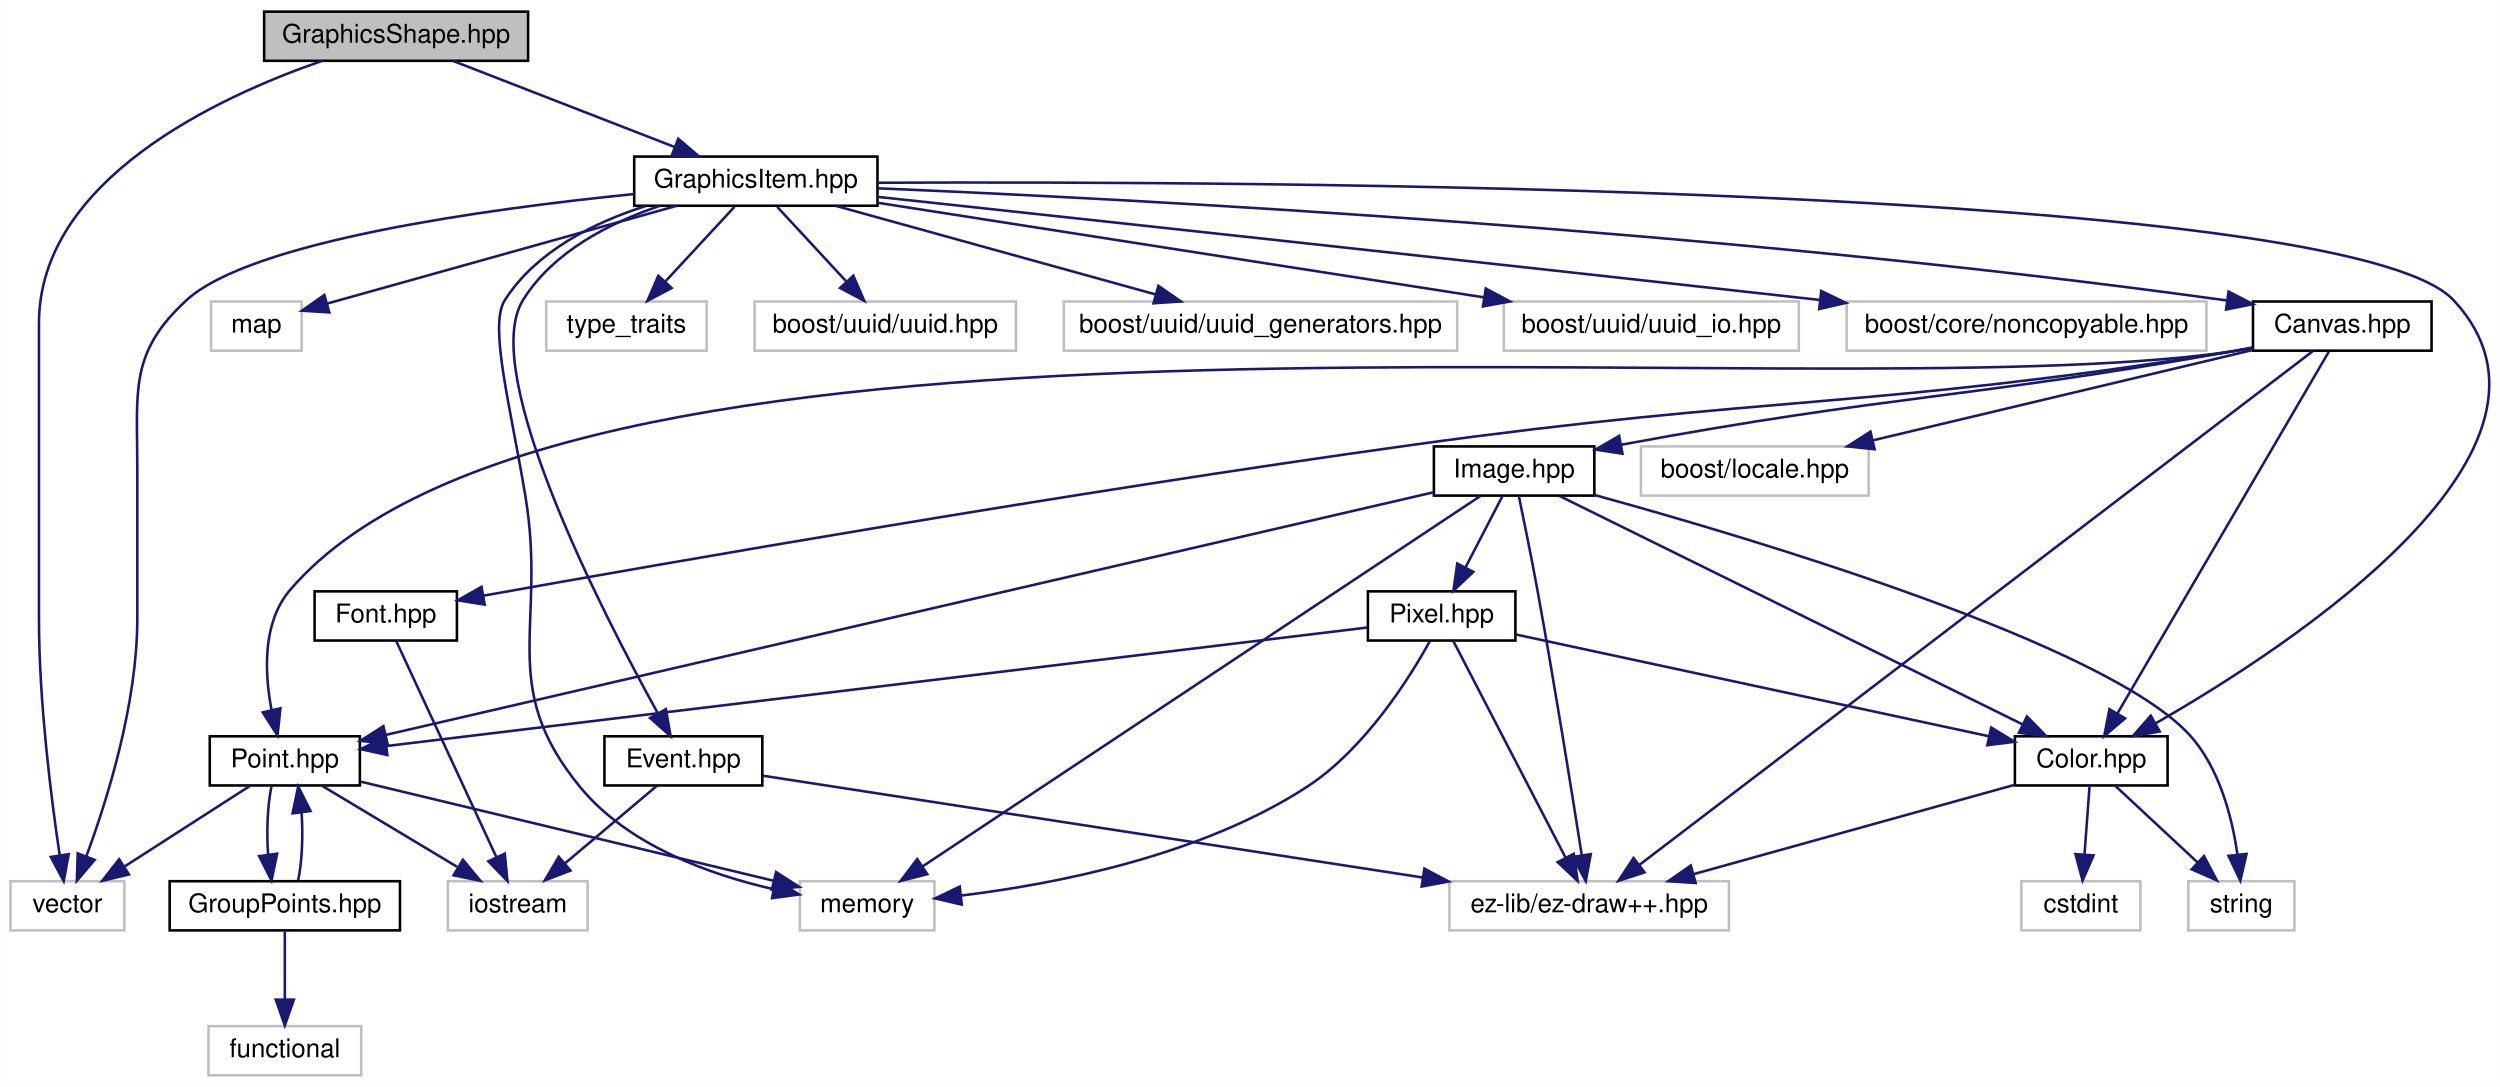
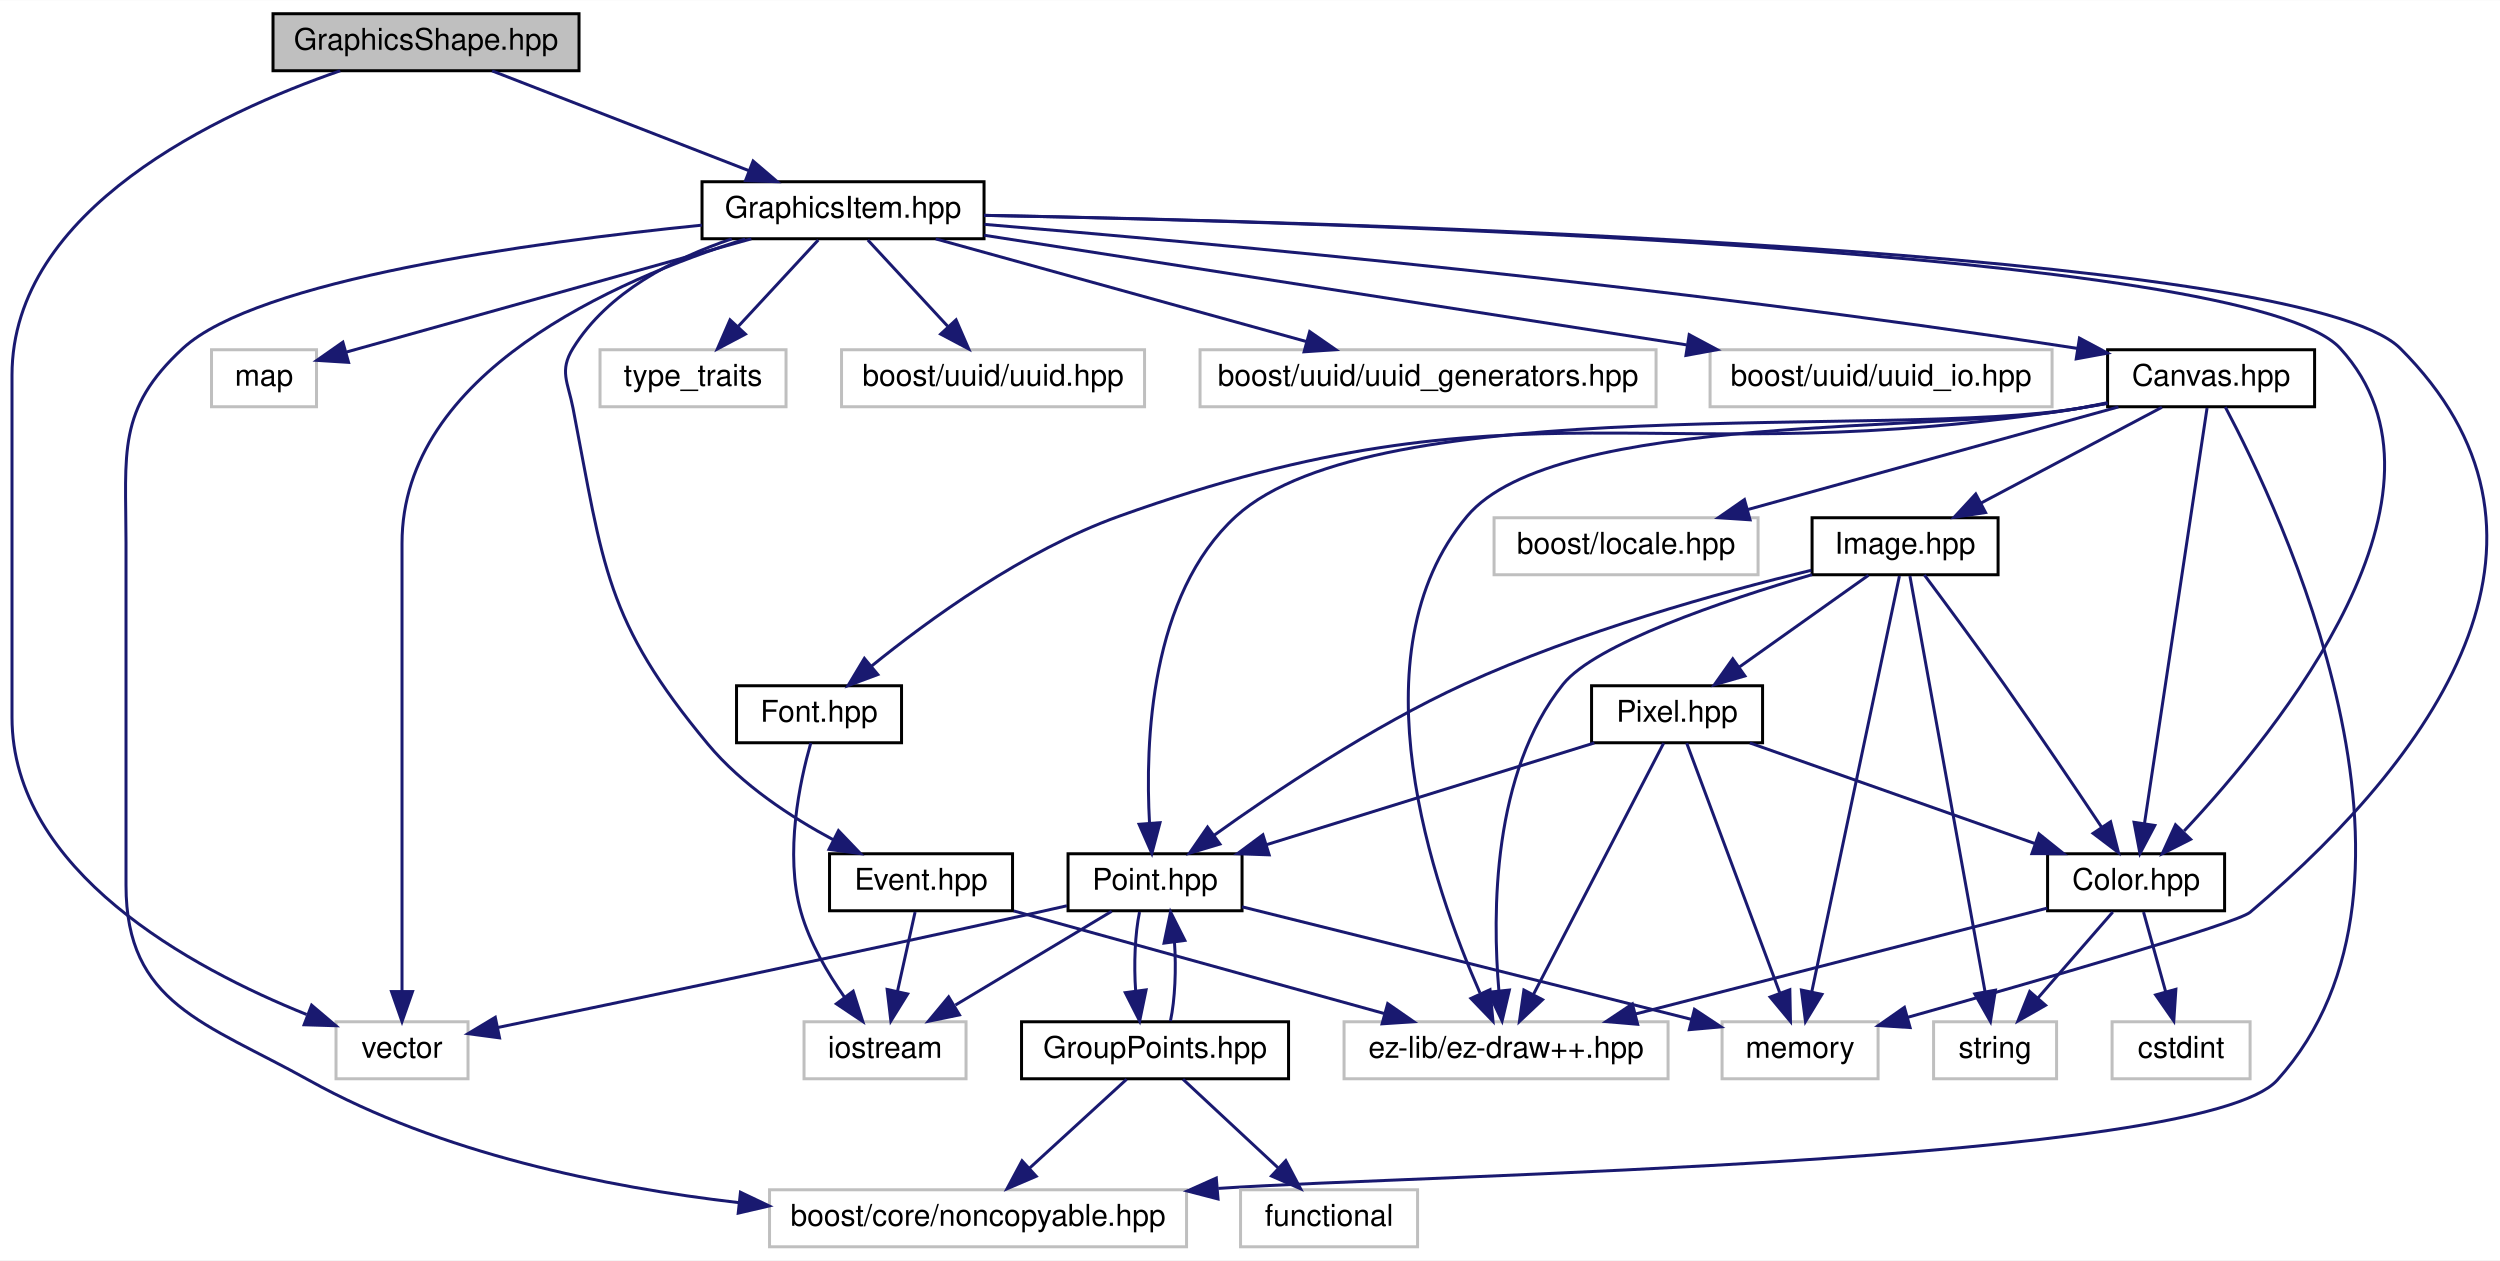
- <svg xmlns="http://www.w3.org/2000/svg" xmlns:xlink="http://www.w3.org/1999/xlink" width="966pt" height="420pt" viewBox="0.00 0.00 965.89 420.00">
+ <svg xmlns="http://www.w3.org/2000/svg" xmlns:xlink="http://www.w3.org/1999/xlink" width="833pt" height="420pt" viewBox="0.00 0.00 833.30 420.00">
  <g id="graph0" class="graph" transform="scale(1 1) rotate(0) translate(4 416)">
-     <polygon fill="white" stroke="none" points="-4,4 -4,-416 961.892,-416 961.892,4 -4,4" />
+     <polygon fill="white" stroke="none" points="-4,4 -4,-416 829.296,-416 829.296,4 -4,4" />
    <g id="node1" class="node">
-       <polygon fill="#bfbfbf" stroke="black" points="98,-392.5 98,-411.5 200,-411.5 200,-392.5 98,-392.5" />
-       <text text-anchor="middle" x="149" y="-399.5" font-family="Helvetica,sans-Serif" font-size="10.00">GraphicsShape.hpp</text>
+       <polygon fill="#bfbfbf" stroke="black" points="87,-392.5 87,-411.5 189,-411.5 189,-392.5 87,-392.5" />
+       <text text-anchor="middle" x="138" y="-399.5" font-family="Helvetica,sans-Serif" font-size="10.00">GraphicsShape.hpp</text>
    </g>
    <g id="node2" class="node">
-       <polygon fill="white" stroke="#bfbfbf" points="0,-56.5 0,-75.5 44,-75.5 44,-56.5 0,-56.5" />
-       <text text-anchor="middle" x="22" y="-63.5" font-family="Helvetica,sans-Serif" font-size="10.00">vector</text>
+       <polygon fill="white" stroke="#bfbfbf" points="108,-56.5 108,-75.5 152,-75.5 152,-56.5 108,-56.5" />
+       <text text-anchor="middle" x="130" y="-63.5" font-family="Helvetica,sans-Serif" font-size="10.00">vector</text>
    </g>
    <g id="edge1" class="edge">
-       <path fill="none" stroke="midnightblue" d="M120.406,-392.487C79.985,-378.482 11,-346.455 11,-291 11,-291 11,-291 11,-177 11,-144.788 15.728,-107.532 18.985,-85.692" />
-       <polygon fill="midnightblue" stroke="midnightblue" points="22.487,-85.947 20.562,-75.529 15.57,-84.874 22.487,-85.947" />
+       <path fill="none" stroke="midnightblue" d="M109.406,-392.487C68.985,-378.482 0,-346.455 0,-291 0,-291 0,-291 0,-177 0,-125.706 59.709,-93.415 98.196,-77.928" />
+       <polygon fill="midnightblue" stroke="midnightblue" points="99.87,-81.034 107.947,-74.178 97.357,-74.501 99.87,-81.034" />
    </g>
    <g id="node3" class="node">
      <g id="a_node3">
        <a xlink:href="_graphics_item_8hpp.html" target="_top" xlink:title="Classe GraphicsItem. ">
-           <polygon fill="white" stroke="black" points="241,-336.5 241,-355.5 335,-355.5 335,-336.5 241,-336.5" />
-           <text text-anchor="middle" x="288" y="-343.5" font-family="Helvetica,sans-Serif" font-size="10.00">GraphicsItem.hpp</text>
+           <polygon fill="white" stroke="black" points="230,-336.5 230,-355.5 324,-355.5 324,-336.5 230,-336.5" />
+           <text text-anchor="middle" x="277" y="-343.5" font-family="Helvetica,sans-Serif" font-size="10.00">GraphicsItem.hpp</text>
        </a>
      </g>
    </g>
    <g id="edge2" class="edge">
-       <path fill="none" stroke="midnightblue" d="M171.025,-392.444C194.104,-383.478 230.562,-369.314 256.641,-359.183" />
-       <polygon fill="midnightblue" stroke="midnightblue" points="258.024,-362.4 266.078,-355.516 255.489,-355.875 258.024,-362.4" />
+       <path fill="none" stroke="midnightblue" d="M160.025,-392.444C183.104,-383.478 219.562,-369.314 245.641,-359.183" />
+       <polygon fill="midnightblue" stroke="midnightblue" points="247.024,-362.4 255.078,-355.516 244.489,-355.875 247.024,-362.4" />
    </g>
    <g id="edge3" class="edge">
-       <path fill="none" stroke="midnightblue" d="M240.948,-341.029C184.027,-335.289 92.738,-322.774 68,-300 45.857,-279.615 49,-265.098 49,-235 49,-235 49,-235 49,-177 49,-143.861 37.299,-106.682 29.303,-85.144" />
-       <polygon fill="midnightblue" stroke="midnightblue" points="32.508,-83.73 25.641,-75.662 25.978,-86.252 32.508,-83.73" />
+       <path fill="none" stroke="midnightblue" d="M244.376,-336.389C201.069,-322.755 130,-291.738 130,-235 130,-235 130,-235 130,-177 130,-144.948 130,-107.643 130,-85.749" />
+       <polygon fill="midnightblue" stroke="midnightblue" points="133.5,-85.558 130,-75.558 126.5,-85.558 133.5,-85.558" />
    </g>
    <g id="node4" class="node">
-       <polygon fill="white" stroke="#bfbfbf" points="77.5,-280.5 77.5,-299.5 112.5,-299.5 112.5,-280.5 77.5,-280.5" />
-       <text text-anchor="middle" x="95" y="-287.5" font-family="Helvetica,sans-Serif" font-size="10.00">map</text>
+       <polygon fill="white" stroke="#bfbfbf" points="66.5,-280.5 66.5,-299.5 101.5,-299.5 101.5,-280.5 66.5,-280.5" />
+       <text text-anchor="middle" x="84" y="-287.5" font-family="Helvetica,sans-Serif" font-size="10.00">map</text>
    </g>
    <g id="edge4" class="edge">
-       <path fill="none" stroke="midnightblue" d="M257.431,-336.472C225.042,-327.432 172.411,-312.732 127,-300 125.541,-299.591 124.045,-299.171 122.535,-298.747" />
-       <polygon fill="midnightblue" stroke="midnightblue" points="123.178,-295.292 112.604,-295.957 121.284,-302.031 123.178,-295.292" />
+       <path fill="none" stroke="midnightblue" d="M246.431,-336.472C214.042,-327.432 161.411,-312.732 116,-300 114.541,-299.591 113.045,-299.171 111.535,-298.747" />
+       <polygon fill="midnightblue" stroke="midnightblue" points="112.178,-295.292 101.604,-295.957 110.284,-302.031 112.178,-295.292" />
    </g>
    <g id="node5" class="node">
-       <polygon fill="white" stroke="#bfbfbf" points="305,-56.5 305,-75.5 357,-75.5 357,-56.5 305,-56.5" />
-       <text text-anchor="middle" x="331" y="-63.5" font-family="Helvetica,sans-Serif" font-size="10.00">memory</text>
+       <polygon fill="white" stroke="#bfbfbf" points="570,-56.5 570,-75.5 622,-75.5 622,-56.5 570,-56.5" />
+       <text text-anchor="middle" x="596" y="-63.5" font-family="Helvetica,sans-Serif" font-size="10.00">memory</text>
    </g>
    <g id="edge5" class="edge">
-       <path fill="none" stroke="midnightblue" d="M245.61,-336.451C225.419,-330.022 203.088,-318.933 191,-300 184.725,-290.172 193.177,-259.272 199,-224 207.25,-174.031 187.939,-151.205 220,-112 238.512,-89.364 270.18,-78.018 294.965,-72.388" />
-       <polygon fill="midnightblue" stroke="midnightblue" points="295.675,-75.816 304.765,-70.373 294.264,-68.959 295.675,-75.816" />
+       <path fill="none" stroke="midnightblue" d="M324.001,-344.302C445.519,-342.031 762.942,-332.973 796,-300 857.215,-238.942 811.967,-167.89 746,-112 741.523,-108.207 674.853,-89.061 631.919,-76.997" />
+       <polygon fill="midnightblue" stroke="midnightblue" points="632.668,-73.572 622.095,-74.243 630.779,-80.312 632.668,-73.572" />
    </g>
    <g id="node6" class="node">
-       <polygon fill="white" stroke="#bfbfbf" points="207,-280.5 207,-299.5 269,-299.5 269,-280.5 207,-280.5" />
-       <text text-anchor="middle" x="238" y="-287.5" font-family="Helvetica,sans-Serif" font-size="10.00">type_traits</text>
+       <polygon fill="white" stroke="#bfbfbf" points="196,-280.5 196,-299.5 258,-299.5 258,-280.5 196,-280.5" />
+       <text text-anchor="middle" x="227" y="-287.5" font-family="Helvetica,sans-Serif" font-size="10.00">type_traits</text>
    </g>
    <g id="edge6" class="edge">
-       <path fill="none" stroke="midnightblue" d="M279.744,-336.083C272.535,-328.298 261.89,-316.801 253.154,-307.367" />
-       <polygon fill="midnightblue" stroke="midnightblue" points="255.465,-304.711 246.103,-299.751 250.329,-309.467 255.465,-304.711" />
+       <path fill="none" stroke="midnightblue" d="M268.744,-336.083C261.535,-328.298 250.89,-316.801 242.154,-307.367" />
+       <polygon fill="midnightblue" stroke="midnightblue" points="244.465,-304.711 235.103,-299.751 239.329,-309.467 244.465,-304.711" />
    </g>
    <g id="node7" class="node">
      <g id="a_node7">
        <a xlink:href="_color_8hpp.html" target="_top" xlink:title="Classe Color. ">
-           <polygon fill="white" stroke="black" points="774.5,-112.5 774.5,-131.5 833.5,-131.5 833.5,-112.5 774.5,-112.5" />
-           <text text-anchor="middle" x="804" y="-119.5" font-family="Helvetica,sans-Serif" font-size="10.00">Color.hpp</text>
+           <polygon fill="white" stroke="black" points="678.5,-112.5 678.5,-131.5 737.5,-131.5 737.5,-112.5 678.5,-112.5" />
+           <text text-anchor="middle" x="708" y="-119.5" font-family="Helvetica,sans-Serif" font-size="10.00">Color.hpp</text>
        </a>
      </g>
    </g>
    <g id="edge7" class="edge">
-       <path fill="none" stroke="midnightblue" d="M335.054,-345.384C478.43,-346.068 902.635,-344.3 944,-300 997.477,-242.729 881.957,-166.917 828.85,-136.485" />
-       <polygon fill="midnightblue" stroke="midnightblue" points="830.44,-133.364 820.009,-131.509 827.007,-139.464 830.44,-133.364" />
+       <path fill="none" stroke="midnightblue" d="M324.074,-344.289C442.559,-342.012 745.853,-332.988 776,-300 819.811,-252.061 755.715,-172.893 724.006,-139.098" />
+       <polygon fill="midnightblue" stroke="midnightblue" points="726.182,-136.312 716.728,-131.53 721.137,-141.164 726.182,-136.312" />
    </g>
    <g id="node11" class="node">
      <g id="a_node11">
        <a xlink:href="_canvas_8hpp_source.html" target="_top" xlink:title="Canvas.hpp">
-           <polygon fill="white" stroke="black" points="866.5,-280.5 866.5,-299.5 935.5,-299.5 935.5,-280.5 866.5,-280.5" />
-           <text text-anchor="middle" x="901" y="-287.5" font-family="Helvetica,sans-Serif" font-size="10.00">Canvas.hpp</text>
+           <polygon fill="white" stroke="black" points="698.5,-280.5 698.5,-299.5 767.5,-299.5 767.5,-280.5 698.5,-280.5" />
+           <text text-anchor="middle" x="733" y="-287.5" font-family="Helvetica,sans-Serif" font-size="10.00">Canvas.hpp</text>
        </a>
      </g>
    </g>
    <g id="edge11" class="edge">
-       <path fill="none" stroke="midnightblue" d="M335.051,-343.236C431.104,-339.212 656.785,-327.597 856.396,-299.895" />
-       <polygon fill="midnightblue" stroke="midnightblue" points="857.067,-303.335 866.482,-298.478 856.093,-296.403 857.067,-303.335" />
+       <path fill="none" stroke="midnightblue" d="M324.147,-341.286C399.094,-335.069 550.192,-321.254 688.531,-299.928" />
+       <polygon fill="midnightblue" stroke="midnightblue" points="689.126,-303.377 698.468,-298.379 688.048,-296.461 689.126,-303.377" />
+     </g>
+     <g id="node13" class="node">
+       <polygon fill="white" stroke="#bfbfbf" points="252.5,-0.5 252.5,-19.5 391.5,-19.5 391.5,-0.5 252.5,-0.5" />
+       <text text-anchor="middle" x="322" y="-7.5" font-family="Helvetica,sans-Serif" font-size="10.00">boost/core/noncopyable.hpp</text>
+     </g>
+     <g id="edge43" class="edge">
+       <path fill="none" stroke="midnightblue" d="M229.948,-341.029C173.027,-335.289 81.738,-322.774 57,-300 34.857,-279.615 38,-265.098 38,-235 38,-235 38,-235 38,-121 38,-81.382 64.388,-75.276 99,-56 142.697,-31.665 197.73,-20.395 242.192,-15.218" />
+       <polygon fill="midnightblue" stroke="midnightblue" points="242.814,-18.671 252.379,-14.115 242.061,-11.711 242.814,-18.671" />
+     </g>
+     <g id="node21" class="node">
+       <g id="a_node21">
+         <a xlink:href="_event_8hpp.html" target="_top" xlink:title="Classe Event. ">
+           <polygon fill="white" stroke="black" points="272.5,-112.5 272.5,-131.5 333.5,-131.5 333.5,-112.5 272.5,-112.5" />
+           <text text-anchor="middle" x="303" y="-119.5" font-family="Helvetica,sans-Serif" font-size="10.00">Event.hpp</text>
+         </a>
+       </g>
+     </g>
+     <g id="edge37" class="edge">
+       <path fill="none" stroke="midnightblue" d="M239.898,-336.458C220.555,-329.918 198.572,-318.724 187,-300 182.327,-292.439 185.312,-288.727 187,-280 197.185,-227.33 197.689,-209.238 232,-168 243.255,-154.472 259.661,-143.704 273.867,-136.097" />
+       <polygon fill="midnightblue" stroke="midnightblue" points="275.476,-139.206 282.809,-131.558 272.308,-132.964 275.476,-139.206" />
+     </g>
+     <g id="node22" class="node">
+       <polygon fill="white" stroke="#bfbfbf" points="276.5,-280.5 276.5,-299.5 377.5,-299.5 377.5,-280.5 276.5,-280.5" />
+       <text text-anchor="middle" x="327" y="-287.5" font-family="Helvetica,sans-Serif" font-size="10.00">boost/uuid/uuid.hpp</text>
+     </g>
+     <g id="edge40" class="edge">
+       <path fill="none" stroke="midnightblue" d="M285.256,-336.083C292.465,-328.298 303.11,-316.801 311.846,-307.367" />
+       <polygon fill="midnightblue" stroke="midnightblue" points="314.671,-309.467 318.897,-299.751 309.535,-304.711 314.671,-309.467" />
+     </g>
+     <g id="node23" class="node">
+       <polygon fill="white" stroke="#bfbfbf" points="396,-280.5 396,-299.5 548,-299.5 548,-280.5 396,-280.5" />
+       <text text-anchor="middle" x="472" y="-287.5" font-family="Helvetica,sans-Serif" font-size="10.00">boost/uuid/uuid_generators.hpp</text>
+     </g>
+     <g id="edge41" class="edge">
+       <path fill="none" stroke="midnightblue" d="M307.898,-336.444C341.274,-327.201 394.594,-312.436 431.349,-302.257" />
+       <polygon fill="midnightblue" stroke="midnightblue" points="432.543,-305.558 441.246,-299.516 430.675,-298.812 432.543,-305.558" />
+     </g>
+     <g id="node24" class="node">
+       <polygon fill="white" stroke="#bfbfbf" points="566,-280.5 566,-299.5 680,-299.5 680,-280.5 566,-280.5" />
+       <text text-anchor="middle" x="623" y="-287.5" font-family="Helvetica,sans-Serif" font-size="10.00">boost/uuid/uuid_io.hpp</text>
+     </g>
+     <g id="edge42" class="edge">
+       <path fill="none" stroke="midnightblue" d="M324.023,-337.661C384.569,-328.212 490.076,-311.745 558.195,-301.114" />
+       <polygon fill="midnightblue" stroke="midnightblue" points="559.039,-304.525 568.379,-299.525 557.959,-297.609 559.039,-304.525" />
+     </g>
+     <g id="node8" class="node">
+       <polygon fill="white" stroke="#bfbfbf" points="700,-56.5 700,-75.5 746,-75.5 746,-56.5 700,-56.5" />
+       <text text-anchor="middle" x="723" y="-63.5" font-family="Helvetica,sans-Serif" font-size="10.00">cstdint</text>
+     </g>
+     <g id="edge8" class="edge">
+       <path fill="none" stroke="midnightblue" d="M710.477,-112.083C712.486,-104.849 715.386,-94.409 717.89,-85.397" />
+       <polygon fill="midnightblue" stroke="midnightblue" points="721.265,-86.323 720.569,-75.751 714.52,-84.45 721.265,-86.323" />
+     </g>
+     <g id="node9" class="node">
+       <polygon fill="white" stroke="#bfbfbf" points="640.5,-56.5 640.5,-75.5 681.5,-75.5 681.5,-56.5 640.5,-56.5" />
+       <text text-anchor="middle" x="661" y="-63.5" font-family="Helvetica,sans-Serif" font-size="10.00">string</text>
+     </g>
+     <g id="edge9" class="edge">
+       <path fill="none" stroke="midnightblue" d="M700.239,-112.083C693.463,-104.298 683.457,-92.802 675.245,-83.367" />
+       <polygon fill="midnightblue" stroke="midnightblue" points="677.822,-80.996 668.617,-75.751 672.542,-85.592 677.822,-80.996" />
+     </g>
+     <g id="node10" class="node">
+       <polygon fill="white" stroke="#bfbfbf" points="444,-56.5 444,-75.5 552,-75.5 552,-56.5 444,-56.5" />
+       <text text-anchor="middle" x="498" y="-63.5" font-family="Helvetica,sans-Serif" font-size="10.00">ez-lib/ez-draw++.hpp</text>
+     </g>
+     <g id="edge10" class="edge">
+       <path fill="none" stroke="midnightblue" d="M678.358,-113.378C642.532,-104.165 581.969,-88.592 541.01,-78.06" />
+       <polygon fill="midnightblue" stroke="midnightblue" points="541.86,-74.664 531.303,-75.564 540.116,-81.444 541.86,-74.664" />
+     </g>
+     <g id="edge15" class="edge">
+       <path fill="none" stroke="midnightblue" d="M731.656,-280.075C727.721,-253.945 716.164,-177.211 710.798,-141.577" />
+       <polygon fill="midnightblue" stroke="midnightblue" points="714.241,-140.935 709.29,-131.568 707.319,-141.978 714.241,-140.935" />
+     </g>
+     <g id="edge14" class="edge">
+       <path fill="none" stroke="midnightblue" d="M698.43,-281.837C695.244,-281.204 692.064,-280.584 689,-280 643.779,-271.387 514.588,-279.266 485,-244 446.593,-198.222 473.839,-120.222 489.306,-85.093" />
+       <polygon fill="midnightblue" stroke="midnightblue" points="492.65,-86.199 493.643,-75.65 486.289,-83.277 492.65,-86.199" />
+     </g>
+     <g id="node12" class="node">
+       <polygon fill="white" stroke="#bfbfbf" points="494,-224.5 494,-243.5 582,-243.5 582,-224.5 494,-224.5" />
+       <text text-anchor="middle" x="538" y="-231.5" font-family="Helvetica,sans-Serif" font-size="10.00">boost/locale.hpp</text>
+     </g>
+     <g id="edge12" class="edge">
+       <path fill="none" stroke="midnightblue" d="M702.102,-280.444C668.726,-271.201 615.406,-256.436 578.651,-246.257" />
+       <polygon fill="midnightblue" stroke="midnightblue" points="579.325,-242.812 568.754,-243.516 577.457,-249.558 579.325,-242.812" />
+     </g>
+     <g id="edge13" class="edge">
+       <path fill="none" stroke="midnightblue" d="M737.738,-280.407C755.609,-246.729 814.934,-122.319 755,-56 729.923,-28.251 471.312,-24.621 402.069,-19.952" />
+       <polygon fill="midnightblue" stroke="midnightblue" points="401.991,-16.434 391.736,-19.095 401.412,-23.41 401.991,-16.434" />
+     </g>
+     <g id="node14" class="node">
+       <g id="a_node14">
+         <a xlink:href="_point_8hpp.html" target="_top" xlink:title="Classe point. ">
+           <polygon fill="white" stroke="black" points="352,-112.5 352,-131.5 410,-131.5 410,-112.5 352,-112.5" />
+           <text text-anchor="middle" x="381" y="-119.5" font-family="Helvetica,sans-Serif" font-size="10.00">Point.hpp</text>
+         </a>
+       </g>
+     </g>
+     <g id="edge16" class="edge">
+       <path fill="none" stroke="midnightblue" d="M698.458,-281.682C695.266,-281.082 692.077,-280.511 689,-280 626.896,-269.685 454.518,-286.419 408,-244 379.333,-217.859 377.649,-168.543 379.163,-141.647" />
+       <polygon fill="midnightblue" stroke="midnightblue" points="382.657,-141.866 379.938,-131.625 375.677,-141.326 382.657,-141.866" />
+     </g>
+     <g id="node18" class="node">
+       <g id="a_node18">
+         <a xlink:href="_font_8hpp_source.html" target="_top" xlink:title="Font.hpp">
+           <polygon fill="white" stroke="black" points="241.5,-168.5 241.5,-187.5 296.5,-187.5 296.5,-168.5 241.5,-168.5" />
+           <text text-anchor="middle" x="269" y="-175.5" font-family="Helvetica,sans-Serif" font-size="10.00">Font.hpp</text>
+         </a>
+       </g>
+     </g>
+     <g id="edge24" class="edge">
+       <path fill="none" stroke="midnightblue" d="M698.466,-281.631C695.273,-281.042 692.081,-280.487 689,-280 547.639,-257.637 503.725,-292.295 369,-244 337.222,-232.609 305.363,-209.364 286.413,-193.984" />
+       <polygon fill="midnightblue" stroke="midnightblue" points="288.59,-191.242 278.662,-187.542 284.115,-196.625 288.59,-191.242" />
+     </g>
+     <g id="node19" class="node">
+       <g id="a_node19">
+         <a xlink:href="_image_8hpp.html" target="_top" xlink:title="Classe Image. ">
+           <polygon fill="white" stroke="black" points="600,-224.5 600,-243.5 662,-243.5 662,-224.5 600,-224.5" />
+           <text text-anchor="middle" x="631" y="-231.5" font-family="Helvetica,sans-Serif" font-size="10.00">Image.hpp</text>
+         </a>
+       </g>
+     </g>
+     <g id="edge26" class="edge">
+       <path fill="none" stroke="midnightblue" d="M716.612,-280.324C700.329,-271.703 675.133,-258.364 656.284,-248.386" />
+       <polygon fill="midnightblue" stroke="midnightblue" points="657.823,-245.24 647.347,-243.655 654.548,-251.427 657.823,-245.24" />
+     </g>
+     <g id="edge18" class="edge">
+       <path fill="none" stroke="midnightblue" d="M351.625,-114.163C348.379,-113.425 345.121,-112.691 342,-112 278.164,-97.86 203.308,-82.182 161.807,-73.569" />
+       <polygon fill="midnightblue" stroke="midnightblue" points="162.504,-70.139 152.002,-71.537 161.083,-76.993 162.504,-70.139" />
+     </g>
+     <g id="edge19" class="edge">
+       <path fill="none" stroke="midnightblue" d="M410.008,-113.812C443.719,-105.444 501.281,-91.113 559.845,-76.281" />
+       <polygon fill="midnightblue" stroke="midnightblue" points="560.798,-79.651 569.632,-73.801 559.078,-72.865 560.798,-79.651" />
+     </g>
+     <g id="node15" class="node">
+       <polygon fill="white" stroke="#bfbfbf" points="264,-56.5 264,-75.5 318,-75.5 318,-56.5 264,-56.5" />
+       <text text-anchor="middle" x="291" y="-63.5" font-family="Helvetica,sans-Serif" font-size="10.00">iostream</text>
+     </g>
+     <g id="edge17" class="edge">
+       <path fill="none" stroke="midnightblue" d="M366.54,-112.324C352.5,-103.9 330.952,-90.971 314.457,-81.074" />
+       <polygon fill="midnightblue" stroke="midnightblue" points="315.8,-77.798 305.424,-75.654 312.198,-83.801 315.8,-77.798" />
+     </g>
+     <g id="node16" class="node">
+       <g id="a_node16">
+         <a xlink:href="_group_points_8hpp_source.html" target="_top" xlink:title="GroupPoints.hpp">
+           <polygon fill="white" stroke="black" points="336.5,-56.5 336.5,-75.5 425.5,-75.5 425.5,-56.5 336.5,-56.5" />
+           <text text-anchor="middle" x="381" y="-63.5" font-family="Helvetica,sans-Serif" font-size="10.00">GroupPoints.hpp</text>
+         </a>
+       </g>
+     </g>
+     <g id="edge20" class="edge">
+       <path fill="none" stroke="midnightblue" d="M375.834,-112.083C374.324,-104.927 373.894,-94.635 374.542,-85.691" />
+       <polygon fill="midnightblue" stroke="midnightblue" points="378.015,-86.126 375.869,-75.751 371.077,-85.2 378.015,-86.126" />
+     </g>
+     <g id="edge22" class="edge">
+       <path fill="none" stroke="midnightblue" d="M371.521,-56.324C362.799,-48.341 349.657,-36.313 339.102,-26.653" />
+       <polygon fill="midnightblue" stroke="midnightblue" points="341.392,-24.004 331.652,-19.834 336.666,-29.167 341.392,-24.004" />
+     </g>
+     <g id="edge23" class="edge">
+       <path fill="none" stroke="midnightblue" d="M386.131,-75.751C387.657,-82.858 388.104,-93.136 387.472,-102.101" />
+       <polygon fill="midnightblue" stroke="midnightblue" points="383.993,-101.713 386.166,-112.083 390.934,-102.622 383.993,-101.713" />
+     </g>
+     <g id="node17" class="node">
+       <polygon fill="white" stroke="#bfbfbf" points="409.5,-0.5 409.5,-19.5 468.5,-19.5 468.5,-0.5 409.5,-0.5" />
+       <text text-anchor="middle" x="439" y="-7.5" font-family="Helvetica,sans-Serif" font-size="10.00">functional</text>
+     </g>
+     <g id="edge21" class="edge">
+       <path fill="none" stroke="midnightblue" d="M390.319,-56.324C398.893,-48.341 411.812,-36.313 422.188,-26.653" />
+       <polygon fill="midnightblue" stroke="midnightblue" points="424.578,-29.21 429.512,-19.834 419.808,-24.087 424.578,-29.21" />
+     </g>
+     <g id="edge25" class="edge">
+       <path fill="none" stroke="midnightblue" d="M266.246,-168.401C262.639,-155.781 257.396,-131.614 263,-112 265.902,-101.844 271.832,-91.747 277.49,-83.699" />
+       <polygon fill="midnightblue" stroke="midnightblue" points="280.376,-85.685 283.588,-75.589 274.781,-81.479 280.376,-85.685" />
+     </g>
+     <g id="edge28" class="edge">
+       <path fill="none" stroke="midnightblue" d="M629.118,-224.075C623.609,-197.945 607.43,-121.211 599.917,-85.577" />
+       <polygon fill="midnightblue" stroke="midnightblue" points="603.294,-84.631 597.807,-75.568 596.445,-86.075 603.294,-84.631" />
+     </g>
+     <g id="edge31" class="edge">
+       <path fill="none" stroke="midnightblue" d="M637.423,-224.443C644.145,-215.442 654.959,-200.829 664,-188 675.244,-172.045 687.68,-153.596 696.454,-140.438" />
+       <polygon fill="midnightblue" stroke="midnightblue" points="699.506,-142.169 702.127,-131.904 693.676,-138.295 699.506,-142.169" />
+     </g>
+     <g id="edge29" class="edge">
+       <path fill="none" stroke="midnightblue" d="M632.613,-224.075C637.335,-197.945 651.203,-121.211 657.643,-85.577" />
+       <polygon fill="midnightblue" stroke="midnightblue" points="661.117,-86.031 659.452,-75.568 654.229,-84.786 661.117,-86.031" />
+     </g>
+     <g id="edge27" class="edge">
+       <path fill="none" stroke="midnightblue" d="M599.978,-224.532C570.037,-215.721 527.708,-201.369 517,-188 493.378,-158.506 493.395,-111.655 495.616,-85.756" />
+       <polygon fill="midnightblue" stroke="midnightblue" points="499.102,-86.072 496.677,-75.758 492.141,-85.333 499.102,-86.072" />
+     </g>
+     <g id="edge30" class="edge">
+       <path fill="none" stroke="midnightblue" d="M599.718,-225.994C569.342,-218.601 522.331,-205.58 484,-188 453.332,-173.935 420.88,-152.151 400.781,-137.735" />
+       <polygon fill="midnightblue" stroke="midnightblue" points="402.612,-134.738 392.467,-131.684 398.493,-140.398 402.612,-134.738" />
    </g>
    <g id="node20" class="node">
      <g id="a_node20">
-         <a xlink:href="_event_8hpp.html" target="_top" xlink:title="Classe Event. ">
-           <polygon fill="white" stroke="black" points="229.5,-112.5 229.5,-131.5 290.5,-131.5 290.5,-112.5 229.5,-112.5" />
-           <text text-anchor="middle" x="260" y="-119.5" font-family="Helvetica,sans-Serif" font-size="10.00">Event.hpp</text>
-         </a>
-       </g>
+         <a xlink:href="_pixel_8hpp.html" target="_top" xlink:title="Classe Pixel. ">
+           <polygon fill="white" stroke="black" points="526.5,-168.5 526.5,-187.5 583.5,-187.5 583.5,-168.5 526.5,-168.5" />
+           <text text-anchor="middle" x="555" y="-175.5" font-family="Helvetica,sans-Serif" font-size="10.00">Pixel.hpp</text>
+         </a>
+       </g>
+     </g>
+     <g id="edge32" class="edge">
+       <path fill="none" stroke="midnightblue" d="M618.789,-224.324C607.224,-216.107 589.625,-203.602 575.839,-193.807" />
+       <polygon fill="midnightblue" stroke="midnightblue" points="577.612,-190.773 567.433,-187.834 573.557,-196.479 577.612,-190.773" />
+     </g>
+     <g id="edge34" class="edge">
+       <path fill="none" stroke="midnightblue" d="M558.217,-168.368C564.864,-150.537 580.235,-109.295 589.19,-85.272" />
+       <polygon fill="midnightblue" stroke="midnightblue" points="592.585,-86.184 592.798,-75.591 586.026,-83.739 592.585,-86.184" />
+     </g>
+     <g id="edge36" class="edge">
+       <path fill="none" stroke="midnightblue" d="M579.243,-168.444C604.871,-159.399 645.485,-145.064 674.238,-134.916" />
+       <polygon fill="midnightblue" stroke="midnightblue" points="675.605,-138.145 683.87,-131.516 673.275,-131.544 675.605,-138.145" />
+     </g>
+     <g id="edge33" class="edge">
+       <path fill="none" stroke="midnightblue" d="M550.527,-168.368C541.204,-150.376 519.531,-108.55 507.134,-84.627" />
+       <polygon fill="midnightblue" stroke="midnightblue" points="510.16,-82.86 502.452,-75.591 503.945,-86.081 510.16,-82.86" />
    </g>
    <g id="edge35" class="edge">
-       <path fill="none" stroke="midnightblue" d="M250.898,-336.458C231.555,-329.918 209.572,-318.724 198,-300 180.836,-272.228 228.611,-179.348 250.115,-140.41" />
-       <polygon fill="midnightblue" stroke="midnightblue" points="253.246,-141.983 255.074,-131.547 247.137,-138.565 253.246,-141.983" />
-     </g>
-     <g id="node21" class="node">
-       <polygon fill="white" stroke="#bfbfbf" points="287.5,-280.5 287.5,-299.5 388.5,-299.5 388.5,-280.5 287.5,-280.5" />
-       <text text-anchor="middle" x="338" y="-287.5" font-family="Helvetica,sans-Serif" font-size="10.00">boost/uuid/uuid.hpp</text>
+       <path fill="none" stroke="midnightblue" d="M527.429,-168.444C497.903,-159.28 450.882,-144.688 418.117,-134.519" />
+       <polygon fill="midnightblue" stroke="midnightblue" points="419.03,-131.138 408.442,-131.516 416.955,-137.823 419.03,-131.138" />
+     </g>
+     <g id="edge39" class="edge">
+       <path fill="none" stroke="midnightblue" d="M333.898,-112.444C367.274,-103.201 420.594,-88.436 457.349,-78.257" />
+       <polygon fill="midnightblue" stroke="midnightblue" points="458.543,-81.558 467.246,-75.516 456.675,-74.812 458.543,-81.558" />
    </g>
    <g id="edge38" class="edge">
-       <path fill="none" stroke="midnightblue" d="M296.256,-336.083C303.465,-328.298 314.11,-316.801 322.846,-307.367" />
-       <polygon fill="midnightblue" stroke="midnightblue" points="325.671,-309.467 329.897,-299.751 320.535,-304.711 325.671,-309.467" />
-     </g>
-     <g id="node22" class="node">
-       <polygon fill="white" stroke="#bfbfbf" points="407,-280.5 407,-299.5 559,-299.5 559,-280.5 407,-280.5" />
-       <text text-anchor="middle" x="483" y="-287.5" font-family="Helvetica,sans-Serif" font-size="10.00">boost/uuid/uuid_generators.hpp</text>
-     </g>
-     <g id="edge39" class="edge">
-       <path fill="none" stroke="midnightblue" d="M318.898,-336.444C352.274,-327.201 405.594,-312.436 442.349,-302.257" />
-       <polygon fill="midnightblue" stroke="midnightblue" points="443.543,-305.558 452.246,-299.516 441.675,-298.812 443.543,-305.558" />
-     </g>
-     <g id="node23" class="node">
-       <polygon fill="white" stroke="#bfbfbf" points="577,-280.5 577,-299.5 691,-299.5 691,-280.5 577,-280.5" />
-       <text text-anchor="middle" x="634" y="-287.5" font-family="Helvetica,sans-Serif" font-size="10.00">boost/uuid/uuid_io.hpp</text>
-     </g>
-     <g id="edge40" class="edge">
-       <path fill="none" stroke="midnightblue" d="M335.023,-337.661C395.569,-328.212 501.076,-311.745 569.195,-301.114" />
-       <polygon fill="midnightblue" stroke="midnightblue" points="570.039,-304.525 579.379,-299.525 568.959,-297.609 570.039,-304.525" />
-     </g>
-     <g id="node24" class="node">
-       <polygon fill="white" stroke="#bfbfbf" points="709.5,-280.5 709.5,-299.5 848.5,-299.5 848.5,-280.5 709.5,-280.5" />
-       <text text-anchor="middle" x="779" y="-287.5" font-family="Helvetica,sans-Serif" font-size="10.00">boost/core/noncopyable.hpp</text>
-     </g>
-     <g id="edge41" class="edge">
-       <path fill="none" stroke="midnightblue" d="M335.277,-339.908C410.086,-331.836 560.617,-315.528 699.255,-300.079" />
-       <polygon fill="midnightblue" stroke="midnightblue" points="699.665,-303.555 709.215,-298.968 698.889,-296.598 699.665,-303.555" />
-     </g>
-     <g id="node8" class="node">
-       <polygon fill="white" stroke="#bfbfbf" points="777,-56.5 777,-75.5 823,-75.5 823,-56.5 777,-56.5" />
-       <text text-anchor="middle" x="800" y="-63.5" font-family="Helvetica,sans-Serif" font-size="10.00">cstdint</text>
-     </g>
-     <g id="edge8" class="edge">
-       <path fill="none" stroke="midnightblue" d="M803.339,-112.083C802.815,-105.006 802.064,-94.861 801.406,-85.987" />
-       <polygon fill="midnightblue" stroke="midnightblue" points="804.877,-85.465 800.648,-75.751 797.897,-85.982 804.877,-85.465" />
-     </g>
-     <g id="node9" class="node">
-       <polygon fill="white" stroke="#bfbfbf" points="841.5,-56.5 841.5,-75.5 882.5,-75.5 882.5,-56.5 841.5,-56.5" />
-       <text text-anchor="middle" x="862" y="-63.5" font-family="Helvetica,sans-Serif" font-size="10.00">string</text>
-     </g>
-     <g id="edge9" class="edge">
-       <path fill="none" stroke="midnightblue" d="M813.319,-112.324C821.893,-104.341 834.812,-92.313 845.188,-82.653" />
-       <polygon fill="midnightblue" stroke="midnightblue" points="847.578,-85.21 852.512,-75.834 842.808,-80.087 847.578,-85.21" />
-     </g>
-     <g id="node10" class="node">
-       <polygon fill="white" stroke="#bfbfbf" points="556,-56.5 556,-75.5 664,-75.5 664,-56.5 556,-56.5" />
-       <text text-anchor="middle" x="610" y="-63.5" font-family="Helvetica,sans-Serif" font-size="10.00">ez-lib/ez-draw++.hpp</text>
-     </g>
-     <g id="edge10" class="edge">
-       <path fill="none" stroke="midnightblue" d="M774.113,-112.681C740.984,-103.459 687.369,-88.536 650.489,-78.27" />
-       <polygon fill="midnightblue" stroke="midnightblue" points="651.134,-74.817 640.562,-75.507 649.257,-81.56 651.134,-74.817" />
-     </g>
-     <g id="edge14" class="edge">
-       <path fill="none" stroke="midnightblue" d="M895.785,-280.075C880.318,-253.606 834.508,-175.209 814.056,-140.21" />
-       <polygon fill="midnightblue" stroke="midnightblue" points="817.074,-138.436 809.007,-131.568 811.03,-141.968 817.074,-138.436" />
-     </g>
-     <g id="edge13" class="edge">
-       <path fill="none" stroke="midnightblue" d="M889.592,-280.297C845.405,-246.588 685.207,-124.374 629.362,-81.771" />
-       <polygon fill="midnightblue" stroke="midnightblue" points="631.402,-78.925 621.329,-75.642 627.156,-84.491 631.402,-78.925" />
-     </g>
-     <g id="node12" class="node">
-       <polygon fill="white" stroke="#bfbfbf" points="630,-224.5 630,-243.5 718,-243.5 718,-224.5 630,-224.5" />
-       <text text-anchor="middle" x="674" y="-231.5" font-family="Helvetica,sans-Serif" font-size="10.00">boost/locale.hpp</text>
-     </g>
-     <g id="edge12" class="edge">
-       <path fill="none" stroke="midnightblue" d="M866.029,-280.681C826.767,-271.341 762.917,-256.152 719.726,-245.878" />
-       <polygon fill="midnightblue" stroke="midnightblue" points="720.299,-242.416 709.76,-243.507 718.679,-249.226 720.299,-242.416" />
-     </g>
-     <g id="node13" class="node">
-       <g id="a_node13">
-         <a xlink:href="_point_8hpp.html" target="_top" xlink:title="Classe point. ">
-           <polygon fill="white" stroke="black" points="77,-112.5 77,-131.5 135,-131.5 135,-112.5 77,-112.5" />
-           <text text-anchor="middle" x="106" y="-119.5" font-family="Helvetica,sans-Serif" font-size="10.00">Point.hpp</text>
-         </a>
-       </g>
-     </g>
-     <g id="edge15" class="edge">
-       <path fill="none" stroke="midnightblue" d="M866.482,-281.525C863.285,-280.958 860.088,-280.438 857,-280 690.964,-256.467 217.081,-315.37 108,-188 97.232,-175.427 98.143,-155.933 100.887,-141.571" />
-       <polygon fill="midnightblue" stroke="midnightblue" points="104.305,-142.323 103.179,-131.788 97.49,-140.726 104.305,-142.323" />
-     </g>
-     <g id="node17" class="node">
-       <g id="a_node17">
-         <a xlink:href="_font_8hpp_source.html" target="_top" xlink:title="Font.hpp">
-           <polygon fill="white" stroke="black" points="117.5,-168.5 117.5,-187.5 172.5,-187.5 172.5,-168.5 117.5,-168.5" />
-           <text text-anchor="middle" x="145" y="-175.5" font-family="Helvetica,sans-Serif" font-size="10.00">Font.hpp</text>
-         </a>
-       </g>
-     </g>
-     <g id="edge22" class="edge">
-       <path fill="none" stroke="midnightblue" d="M866.465,-281.636C863.272,-281.046 860.08,-280.489 857,-280 717.399,-257.815 681.008,-263.454 541,-244 409.069,-225.669 253.331,-198.465 182.928,-185.865" />
-       <polygon fill="midnightblue" stroke="midnightblue" points="183.236,-182.364 172.775,-184.043 181.999,-189.254 183.236,-182.364" />
-     </g>
-     <g id="node18" class="node">
-       <g id="a_node18">
-         <a xlink:href="_image_8hpp.html" target="_top" xlink:title="Classe Image. ">
-           <polygon fill="white" stroke="black" points="550,-224.5 550,-243.5 612,-243.5 612,-224.5 550,-224.5" />
-           <text text-anchor="middle" x="581" y="-231.5" font-family="Helvetica,sans-Serif" font-size="10.00">Image.hpp</text>
-         </a>
-       </g>
-     </g>
-     <g id="edge24" class="edge">
-       <path fill="none" stroke="midnightblue" d="M866.444,-281.761C863.255,-281.144 860.07,-280.548 857,-280 755.71,-261.927 726.988,-263.538 622.42,-244.16" />
-       <polygon fill="midnightblue" stroke="midnightblue" points="622.873,-240.684 612.4,-242.283 621.584,-247.565 622.873,-240.684" />
-     </g>
-     <g id="edge17" class="edge">
-       <path fill="none" stroke="midnightblue" d="M92.504,-112.324C79.4,-103.9 59.288,-90.971 43.893,-81.074" />
-       <polygon fill="midnightblue" stroke="midnightblue" points="45.767,-78.118 35.463,-75.654 41.982,-84.006 45.767,-78.118" />
-     </g>
-     <g id="edge18" class="edge">
-       <path fill="none" stroke="midnightblue" d="M135.415,-113.94C176.414,-104.101 250.678,-86.277 294.954,-75.651" />
-       <polygon fill="midnightblue" stroke="midnightblue" points="295.818,-79.043 304.725,-73.306 294.184,-72.236 295.818,-79.043" />
-     </g>
-     <g id="node14" class="node">
-       <polygon fill="white" stroke="#bfbfbf" points="169,-56.5 169,-75.5 223,-75.5 223,-56.5 169,-56.5" />
-       <text text-anchor="middle" x="196" y="-63.5" font-family="Helvetica,sans-Serif" font-size="10.00">iostream</text>
-     </g>
-     <g id="edge16" class="edge">
-       <path fill="none" stroke="midnightblue" d="M120.46,-112.324C134.5,-103.9 156.048,-90.971 172.543,-81.074" />
-       <polygon fill="midnightblue" stroke="midnightblue" points="174.802,-83.801 181.576,-75.654 171.2,-77.798 174.802,-83.801" />
-     </g>
-     <g id="node15" class="node">
-       <g id="a_node15">
-         <a xlink:href="_group_points_8hpp_source.html" target="_top" xlink:title="GroupPoints.hpp">
-           <polygon fill="white" stroke="black" points="61.5,-56.5 61.5,-75.5 150.5,-75.5 150.5,-56.5 61.5,-56.5" />
-           <text text-anchor="middle" x="106" y="-63.5" font-family="Helvetica,sans-Serif" font-size="10.00">GroupPoints.hpp</text>
-         </a>
-       </g>
-     </g>
-     <g id="edge19" class="edge">
-       <path fill="none" stroke="midnightblue" d="M100.834,-112.083C99.324,-104.927 98.894,-94.635 99.543,-85.691" />
-       <polygon fill="midnightblue" stroke="midnightblue" points="103.015,-86.126 100.869,-75.751 96.077,-85.2 103.015,-86.126" />
-     </g>
-     <g id="edge21" class="edge">
-       <path fill="none" stroke="midnightblue" d="M111.131,-75.751C112.657,-82.858 113.104,-93.136 112.472,-102.101" />
-       <polygon fill="midnightblue" stroke="midnightblue" points="108.993,-101.713 111.166,-112.083 115.934,-102.622 108.993,-101.713" />
-     </g>
-     <g id="node16" class="node">
-       <polygon fill="white" stroke="#bfbfbf" points="76.5,-0.5 76.5,-19.5 135.5,-19.5 135.5,-0.5 76.5,-0.5" />
-       <text text-anchor="middle" x="106" y="-7.5" font-family="Helvetica,sans-Serif" font-size="10.00">functional</text>
-     </g>
-     <g id="edge20" class="edge">
-       <path fill="none" stroke="midnightblue" d="M106,-56.083C106,-49.006 106,-38.861 106,-29.986" />
-       <polygon fill="midnightblue" stroke="midnightblue" points="109.5,-29.751 106,-19.751 102.5,-29.751 109.5,-29.751" />
-     </g>
-     <g id="edge23" class="edge">
-       <path fill="none" stroke="midnightblue" d="M149.002,-168.368C157.307,-150.456 176.563,-108.923 187.679,-84.948" />
-       <polygon fill="midnightblue" stroke="midnightblue" points="190.986,-86.136 192.017,-75.591 184.635,-83.192 190.986,-86.136" />
-     </g>
-     <g id="edge26" class="edge">
-       <path fill="none" stroke="midnightblue" d="M567.911,-224.309C527.241,-197.304 402.788,-114.667 352.458,-81.248" />
-       <polygon fill="midnightblue" stroke="midnightblue" points="354.226,-78.221 343.96,-75.605 350.354,-84.052 354.226,-78.221" />
-     </g>
-     <g id="edge29" class="edge">
-       <path fill="none" stroke="midnightblue" d="M598.498,-224.368C637.417,-205.171 731.339,-158.842 777.496,-136.074" />
-       <polygon fill="midnightblue" stroke="midnightblue" points="779.163,-139.154 786.583,-131.591 776.066,-132.876 779.163,-139.154" />
-     </g>
-     <g id="edge27" class="edge">
-       <path fill="none" stroke="midnightblue" d="M612.004,-224.754C673.968,-207.697 809.917,-167.183 842,-132 853.55,-119.334 858.432,-100.127 860.495,-85.873" />
-       <polygon fill="midnightblue" stroke="midnightblue" points="863.997,-86.048 861.617,-75.723 857.039,-85.278 863.997,-86.048" />
-     </g>
-     <g id="edge25" class="edge">
-       <path fill="none" stroke="midnightblue" d="M582.811,-224.39C584.693,-215.345 587.682,-200.697 590,-188 596.606,-151.82 603.403,-109.375 607.126,-85.593" />
-       <polygon fill="midnightblue" stroke="midnightblue" points="610.613,-85.945 608.692,-75.526 603.696,-84.869 610.613,-85.945" />
-     </g>
-     <g id="edge28" class="edge">
-       <path fill="none" stroke="midnightblue" d="M549.834,-225.783C466.18,-206.41 236.84,-153.3 144.89,-132.006" />
-       <polygon fill="midnightblue" stroke="midnightblue" points="145.675,-128.595 135.143,-129.749 144.095,-135.415 145.675,-128.595" />
-     </g>
-     <g id="node19" class="node">
-       <g id="a_node19">
-         <a xlink:href="_pixel_8hpp.html" target="_top" xlink:title="Classe Pixel. ">
-           <polygon fill="white" stroke="black" points="524.5,-168.5 524.5,-187.5 581.5,-187.5 581.5,-168.5 524.5,-168.5" />
-           <text text-anchor="middle" x="553" y="-175.5" font-family="Helvetica,sans-Serif" font-size="10.00">Pixel.hpp</text>
-         </a>
-       </g>
-     </g>
-     <g id="edge30" class="edge">
-       <path fill="none" stroke="midnightblue" d="M576.376,-224.083C572.544,-216.691 566.976,-205.953 562.235,-196.811" />
-       <polygon fill="midnightblue" stroke="midnightblue" points="565.248,-195.018 557.538,-187.751 559.034,-198.24 565.248,-195.018" />
-     </g>
-     <g id="edge32" class="edge">
-       <path fill="none" stroke="midnightblue" d="M548.514,-168.369C540.767,-154.337 523.522,-126.673 501,-112 460.023,-85.304 403.765,-74.398 367.394,-69.974" />
-       <polygon fill="midnightblue" stroke="midnightblue" points="367.564,-66.471 357.239,-68.844 366.79,-73.428 367.564,-66.471" />
-     </g>
-     <g id="edge34" class="edge">
-       <path fill="none" stroke="midnightblue" d="M581.793,-170.806C626.728,-161.138 713.632,-142.442 764.422,-131.515" />
-       <polygon fill="midnightblue" stroke="midnightblue" points="765.34,-134.897 774.38,-129.372 763.868,-128.054 765.34,-134.897" />
-     </g>
-     <g id="edge31" class="edge">
-       <path fill="none" stroke="midnightblue" d="M557.473,-168.368C566.796,-150.376 588.469,-108.55 600.866,-84.627" />
-       <polygon fill="midnightblue" stroke="midnightblue" points="604.055,-86.081 605.548,-75.591 597.84,-82.86 604.055,-86.081" />
-     </g>
-     <g id="edge33" class="edge">
-       <path fill="none" stroke="midnightblue" d="M524.358,-173.54C447.052,-164.201 234.028,-138.466 145.442,-127.765" />
-       <polygon fill="midnightblue" stroke="midnightblue" points="145.621,-124.261 135.273,-126.536 144.781,-131.21 145.621,-124.261" />
-     </g>
-     <g id="edge37" class="edge">
-       <path fill="none" stroke="midnightblue" d="M290.753,-116.255C347.586,-107.487 470.146,-88.578 545.792,-76.906" />
-       <polygon fill="midnightblue" stroke="midnightblue" points="546.338,-80.364 555.688,-75.38 545.271,-73.445 546.338,-80.364" />
-     </g>
-     <g id="edge36" class="edge">
-       <path fill="none" stroke="midnightblue" d="M249.717,-112.324C240.164,-104.263 225.72,-92.076 214.216,-82.37" />
-       <polygon fill="midnightblue" stroke="midnightblue" points="216.37,-79.608 206.47,-75.834 211.856,-84.958 216.37,-79.608" />
+       <path fill="none" stroke="midnightblue" d="M301.018,-112.083C299.428,-104.927 297.141,-94.635 295.154,-85.691" />
+       <polygon fill="midnightblue" stroke="midnightblue" points="298.531,-84.754 292.945,-75.751 291.697,-86.272 298.531,-84.754" />
    </g>
  </g>
</svg>
